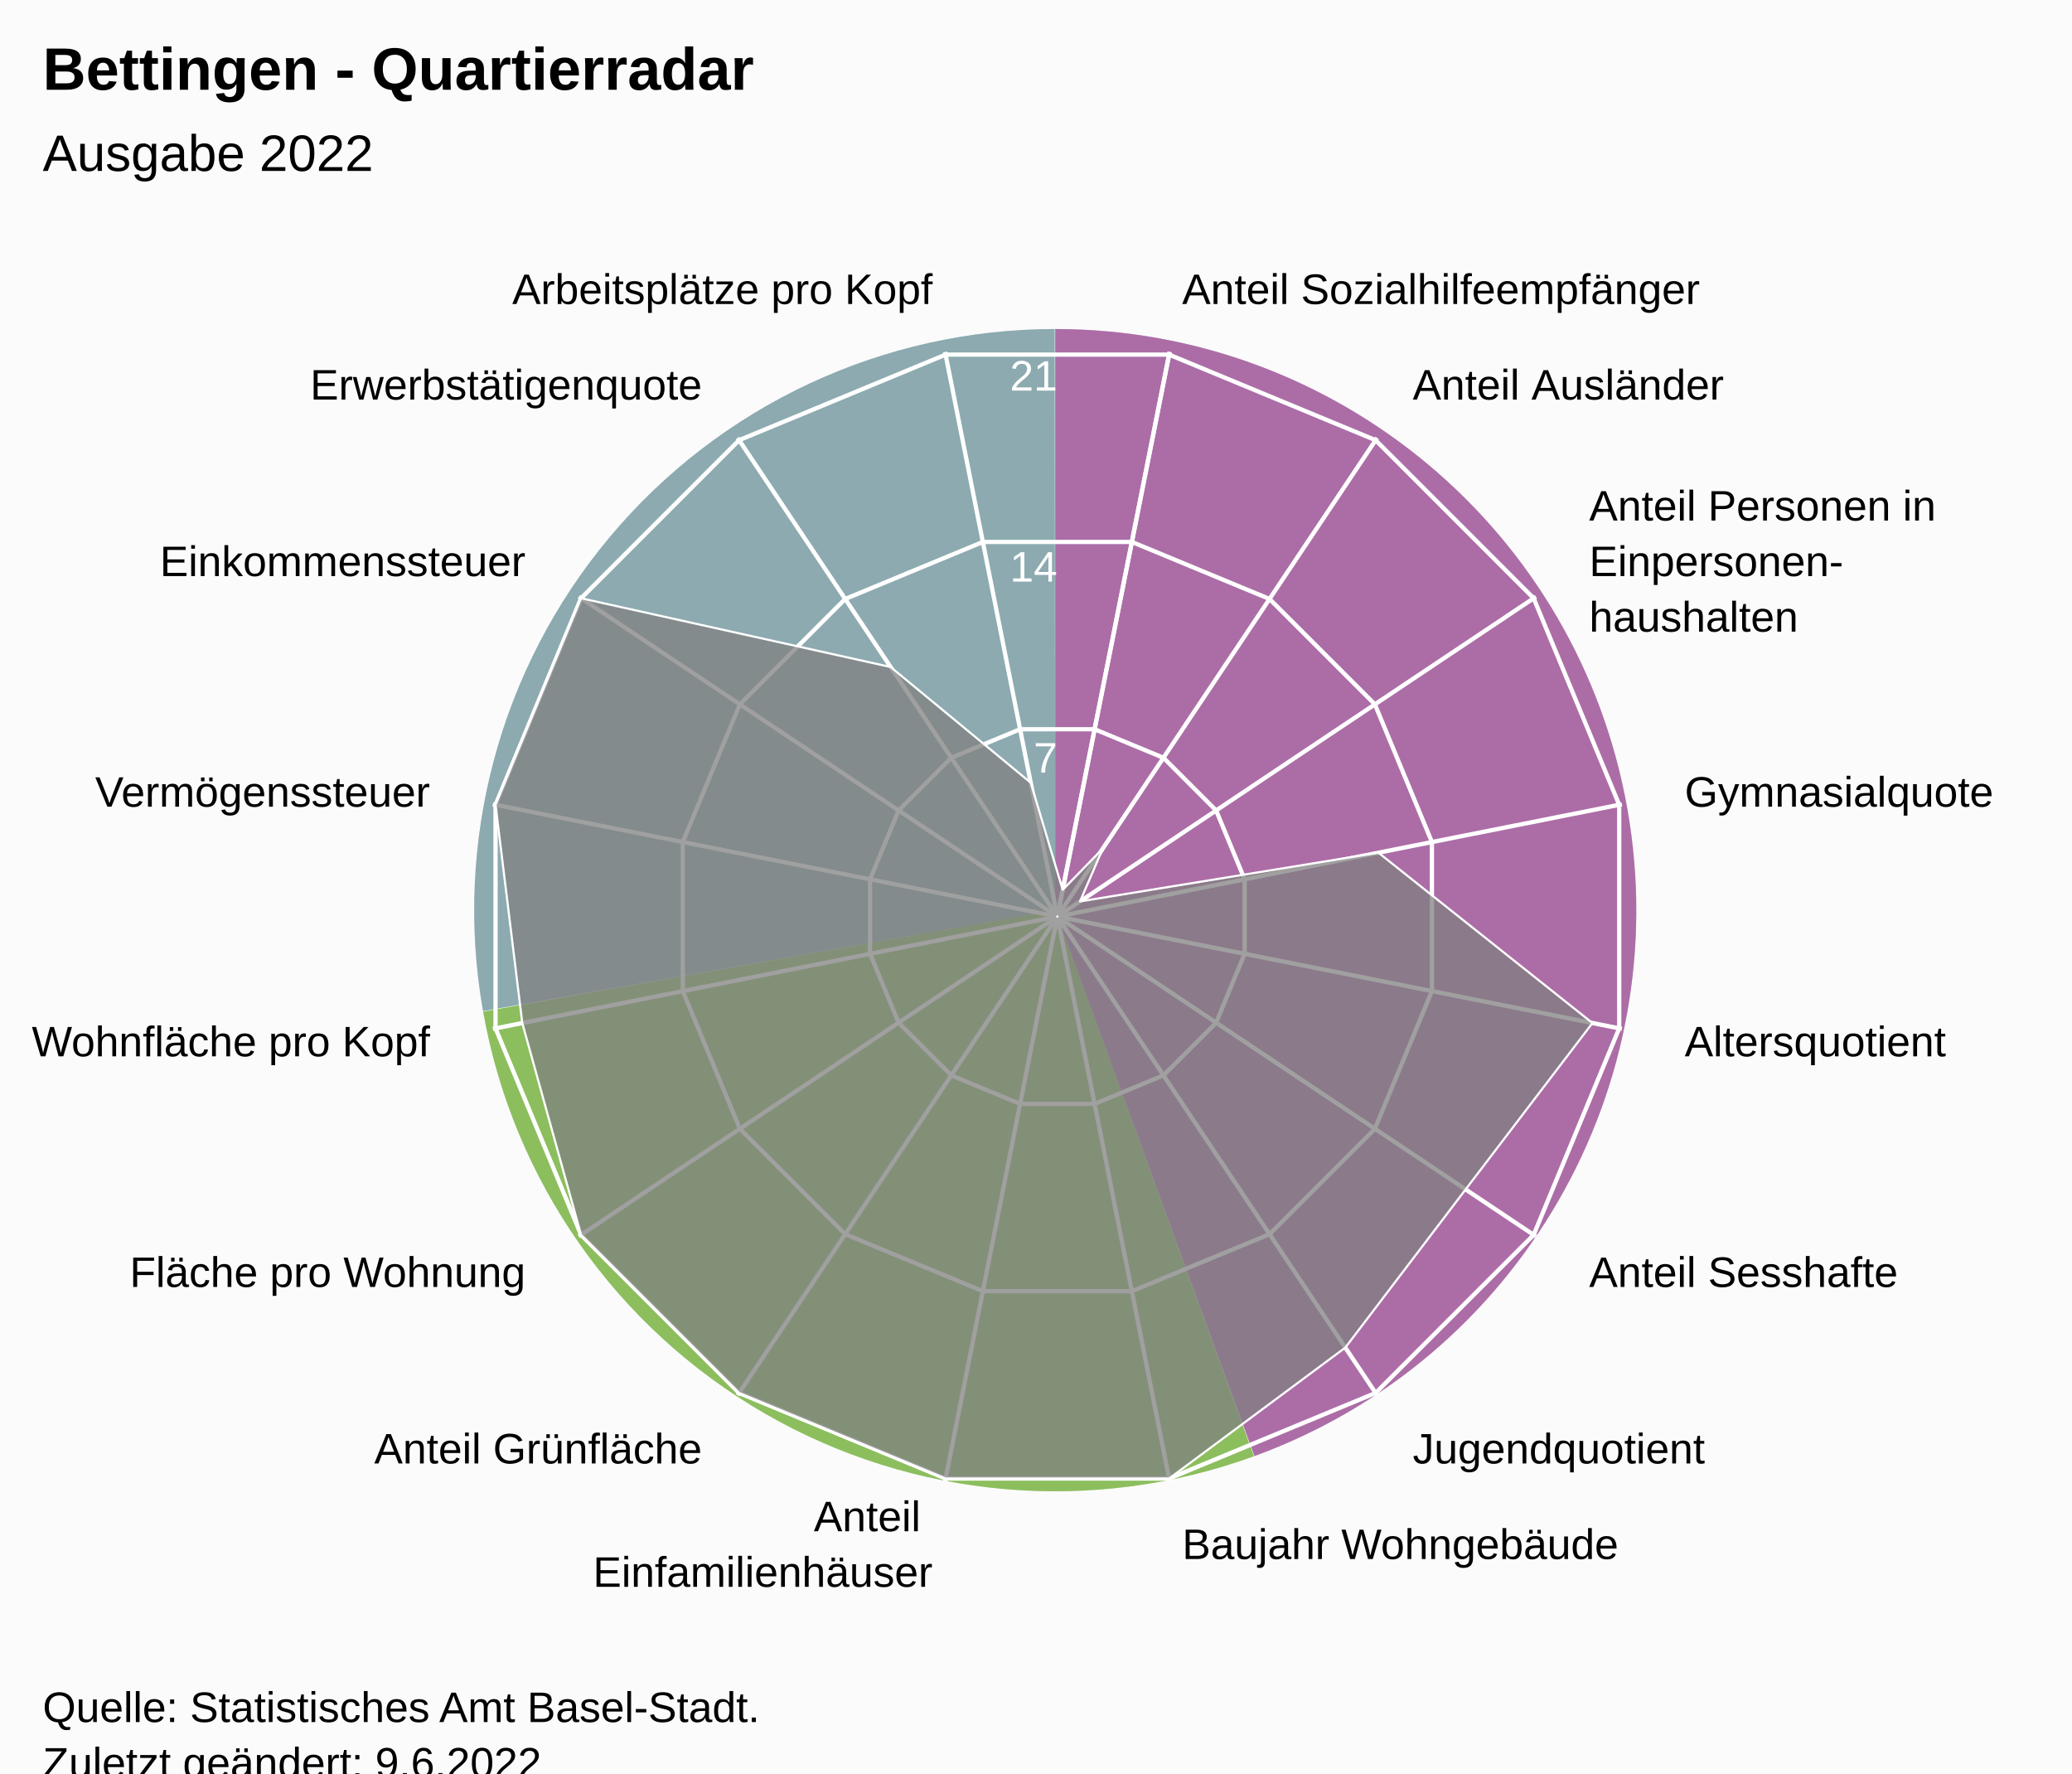
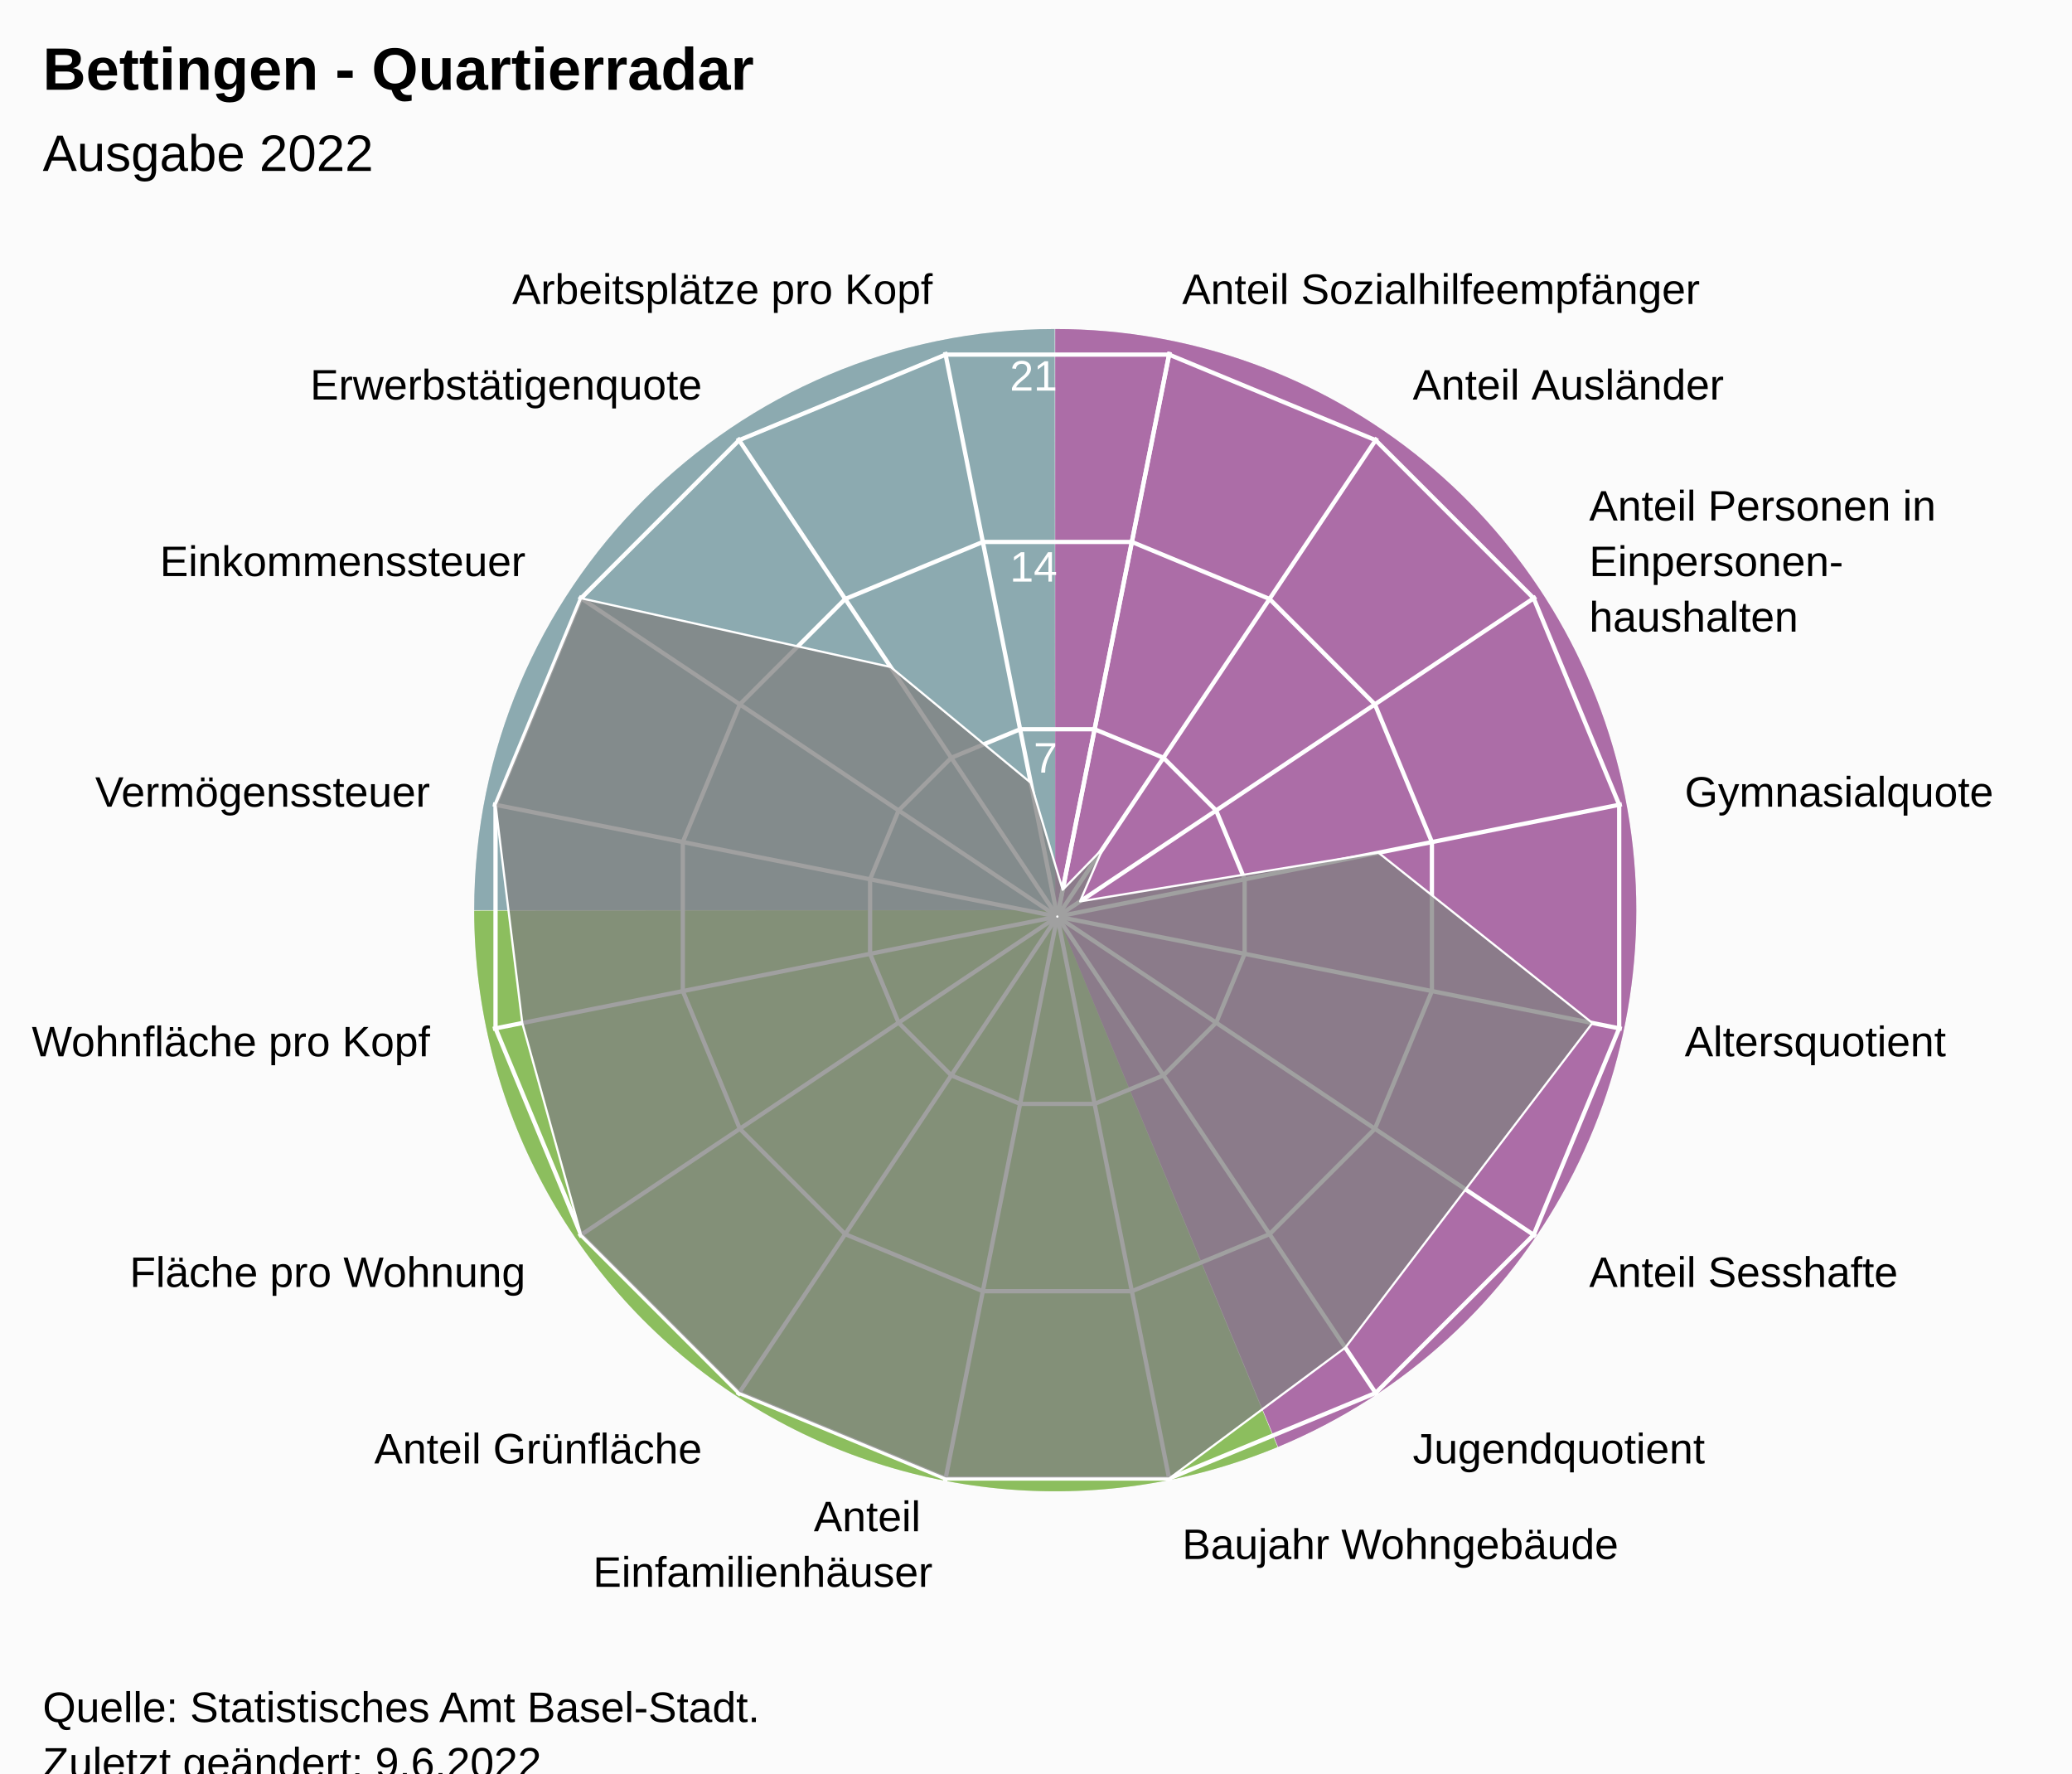
<svg xmlns="http://www.w3.org/2000/svg" version="1.1" class="highcharts-root" style="font-family:Arial;font-size:12px;" viewBox="0 0 485 415">
  <defs>
-     <clipPath id="highcharts-vglfyf8-24-">
+     <clipPath id="highcharts-bhmpqwm-24-">
      <rect x="0" y="0" width="455" height="317" fill="none" />
    </clipPath>
-     <clipPath id="highcharts-vglfyf8-42">
+     <clipPath id="highcharts-bhmpqwm-42">
      <circle cx="227.5" cy="158.5" r="134.725" />
    </clipPath>
-     <clipPath id="highcharts-vglfyf8-43-">
+     <clipPath id="highcharts-bhmpqwm-43-">
      <rect x="20" y="56" width="455" height="317" fill="none" />
    </clipPath>
  </defs>
  <rect fill="#fbfbfb" class="highcharts-background" x="0" y="0" width="485" height="428" rx="0" ry="0" />
  <rect fill="none" class="highcharts-plot-background" x="20" y="56" width="455" height="317" />
-   <path fill="#923F8D" d="M 247 77 A 136 136 0 0 1 293.643 340.752 L 247 213 A 0 0 0 0 0 247 213 Z" fill-opacity="0.5" />
-   <path fill="#68AB2B" d="M 293.515 340.798 A 136 136 0 0 1 113.09 236.75 L 247 213 A 0 0 0 0 0 247 213 Z" fill-opacity="0.5" />
-   <path fill="#689199" d="M 113.066 236.616 A 136 136 0 0 1 246.864 77 L 247 213 A 0 0 0 0 0 247 213 Z" fill-opacity="0.5" />
-   <path fill="#923F8D" d="M 247 77 A 136 136 0 0 1 293.643 340.752 L 247 213 A 0 0 0 0 0 247 213 Z" fill-opacity="0.5" />
-   <path fill="#68AB2B" d="M 293.515 340.798 A 136 136 0 0 1 113.09 236.75 L 247 213 A 0 0 0 0 0 247 213 Z" fill-opacity="0.5" />
-   <path fill="#689199" d="M 113.066 236.616 A 136 136 0 0 1 246.864 77 L 247 213 A 0 0 0 0 0 247 213 Z" fill-opacity="0.5" />
+   <path fill="#923F8D" d="M 247 77 A 136 136 0 0 1 299.171 338.596 L 247 213 A 0 0 0 0 0 247 213 Z" fill-opacity="0.5" />
+   <path fill="#68AB2B" d="M 299.045 338.648 A 136 136 0 0 1 111 213.136 L 247 213 A 0 0 0 0 0 247 213 Z" fill-opacity="0.5" />
+   <path fill="#689199" d="M 111 213 A 136 136 0 0 1 246.864 77 L 247 213 A 0 0 0 0 0 247 213 Z" fill-opacity="0.5" />
+   <path fill="#923F8D" d="M 247 77 A 136 136 0 0 1 299.171 338.596 L 247 213 A 0 0 0 0 0 247 213 Z" fill-opacity="0.5" />
+   <path fill="#68AB2B" d="M 299.045 338.648 A 136 136 0 0 1 111 213.136 L 247 213 A 0 0 0 0 0 247 213 Z" fill-opacity="0.5" />
+   <path fill="#689199" d="M 111 213 A 136 136 0 0 1 246.864 77 L 247 213 A 0 0 0 0 0 247 213 Z" fill-opacity="0.5" />
  <g class="highcharts-pane-group" data-z-index="0" />
  <g class="highcharts-grid highcharts-xaxis-grid" data-z-index="1">
    <path fill="none" stroke="white" stroke-width="1" data-z-index="1" class="highcharts-grid-line" d="M 247.5 214.5 L 273.784 82.364" opacity="1" />
    <path fill="none" stroke="white" stroke-width="1" data-z-index="1" class="highcharts-grid-line" d="M 247.5 214.5 L 322.349 102.48" opacity="1" />
    <path fill="none" stroke="white" stroke-width="1" data-z-index="1" class="highcharts-grid-line" d="M 247.5 214.5 L 359.52 139.651" opacity="1" />
    <path fill="none" stroke="white" stroke-width="1" data-z-index="1" class="highcharts-grid-line" d="M 247.5 214.5 L 379.636 188.216" opacity="1" />
    <path fill="none" stroke="white" stroke-width="1" data-z-index="1" class="highcharts-grid-line" d="M 247.5 214.5 L 379.636 240.784" opacity="1" />
    <path fill="none" stroke="white" stroke-width="1" data-z-index="1" class="highcharts-grid-line" d="M 247.5 214.5 L 359.52 289.349" opacity="1" />
    <path fill="none" stroke="white" stroke-width="1" data-z-index="1" class="highcharts-grid-line" d="M 247.5 214.5 L 322.349 326.52" opacity="1" />
    <path fill="none" stroke="white" stroke-width="1" data-z-index="1" class="highcharts-grid-line" d="M 247.5 214.5 L 273.784 346.636" opacity="1" />
    <path fill="none" stroke="white" stroke-width="1" data-z-index="1" class="highcharts-grid-line" d="M 247.5 214.5 L 221.216 346.636" opacity="1" />
    <path fill="none" stroke="white" stroke-width="1" data-z-index="1" class="highcharts-grid-line" d="M 247.5 214.5 L 172.651 326.52" opacity="1" />
    <path fill="none" stroke="white" stroke-width="1" data-z-index="1" class="highcharts-grid-line" d="M 247.5 214.5 L 135.48 289.349" opacity="1" />
    <path fill="none" stroke="white" stroke-width="1" data-z-index="1" class="highcharts-grid-line" d="M 247.5 214.5 L 115.364 240.784" opacity="1" />
    <path fill="none" stroke="white" stroke-width="1" data-z-index="1" class="highcharts-grid-line" d="M 247.5 214.5 L 115.364 188.216" opacity="1" />
    <path fill="none" stroke="white" stroke-width="1" data-z-index="1" class="highcharts-grid-line" d="M 247.5 214.5 L 135.48 139.651" opacity="1" />
    <path fill="none" stroke="white" stroke-width="1" data-z-index="1" class="highcharts-grid-line" d="M 247.5 214.5 L 172.651 102.48" opacity="1" />
    <path fill="none" stroke="white" stroke-width="1" data-z-index="1" class="highcharts-grid-line" d="M 247.5 214.5 L 221.216 82.364" opacity="1" />
    <path fill="none" stroke="white" stroke-width="1" data-z-index="1" class="highcharts-grid-line" d="M 247.5 214.5 L 273.784 82.364" opacity="1" />
  </g>
  <g class="highcharts-grid highcharts-yaxis-grid" data-z-index="1">
    <path fill="none" stroke="white" stroke-width="1" data-z-index="1" class="highcharts-grid-line" d="M 247.5 214.5 L 247.5 214.5 L 247.5 214.5 L 247.5 214.5 L 247.5 214.5 L 247.5 214.5 L 247.5 214.5 L 247.5 214.5 L 247.5 214.5 L 247.5 214.5 L 247.5 214.5 L 247.5 214.5 L 247.5 214.5 L 247.5 214.5 L 247.5 214.5 L 247.5 214.5 L 247.5 214.5 L 247.5 214.5" opacity="1" />
    <path fill="none" stroke="white" stroke-width="1" data-z-index="1" class="highcharts-grid-line" d="M 256.22 170.663 L 272.331 177.337 L 284.663 189.669 L 291.337 205.78 L 291.337 223.22 L 284.663 239.331 L 272.331 251.663 L 256.22 258.337 L 238.78 258.337 L 222.669 251.663 L 210.337 239.331 L 203.663 223.22 L 203.663 205.78 L 210.337 189.669 L 222.669 177.337 L 238.78 170.663 L 256.22 170.663 L 256.22 170.663" opacity="1" />
    <path fill="none" stroke="white" stroke-width="1" data-z-index="1" class="highcharts-grid-line" d="M 264.939 126.827 L 297.163 140.174 L 321.826 164.837 L 335.173 197.061 L 335.173 231.939 L 321.826 264.163 L 297.163 288.826 L 264.939 302.173 L 230.061 302.173 L 197.837 288.826 L 173.174 264.163 L 159.827 231.939 L 159.827 197.061 L 173.174 164.837 L 197.837 140.174 L 230.061 126.827 L 264.939 126.827 L 264.939 126.827" opacity="1" />
    <path fill="none" stroke="white" stroke-width="1" data-z-index="1" class="highcharts-grid-line" d="M 273.659 82.99 L 321.994 103.011 L 358.989 140.006 L 379.01 188.341 L 379.01 240.659 L 358.989 288.994 L 321.994 325.989 L 273.659 346.01 L 221.341 346.01 L 173.006 325.989 L 136.011 288.994 L 115.99 240.659 L 115.99 188.341 L 136.011 140.006 L 173.006 103.011 L 221.341 82.99 L 273.659 82.99 L 273.659 82.99" opacity="1" />
  </g>
  <rect fill="none" class="highcharts-plot-border" data-z-index="1" x="20" y="56" width="455" height="317" />
  <g class="highcharts-axis highcharts-xaxis" data-z-index="2">
    <path fill="none" class="highcharts-axis-line" data-z-index="7" d="M 247.5 79.775 A 134.725 134.725 0 1 1 247.365 79.775 M 247.5 214.5 A 0 0 0 1 0 247.5 214.5" />
  </g>
  <g class="highcharts-axis highcharts-yaxis" data-z-index="2">
    <path fill="none" class="highcharts-axis-line" data-z-index="7" d="M 247.5 214.5 L 247.5 79.775" />
  </g>
  <g class="highcharts-series-group" data-z-index="3">
-     <g class="highcharts-series highcharts-series-0 highcharts-area-series" data-z-index="0.1" opacity="1" transform="translate(20,56) scale(1 1)" clip-path="url(#highcharts-vglfyf8-42)">
+     <g class="highcharts-series highcharts-series-0 highcharts-area-series" data-z-index="0.1" opacity="1" transform="translate(20,56) scale(1 1)" clip-path="url(#highcharts-bhmpqwm-42)">
      <path fill="rgb(128,128,128)" fill-opacity="0.75" d="M 228.746 152.238 L 238.142 142.573 L 232.809 154.953 L 302.649 143.552 L 352.748 183.413 L 323.062 222.352 L 294.9 259.371 L 253.659 290.01 L 201.341 290.01 L 153.006 269.989 L 116.011 232.994 L 102.252 183.413 L 95.99 132.341 L 116.011 84.006 L 188.479 100.101 L 221.272 127.188 L 228.746 152.238 L 227.446 158.77 L 227.554 158.77 L 227.653 158.729 L 227.729 158.653 L 227.77 158.554 L 227.77 158.446 L 227.729 158.347 L 227.653 158.271 L 227.554 158.23 L 227.446 158.23 L 227.347 158.271 L 227.271 158.347 L 227.23 158.446 L 227.23 158.554 L 227.271 158.653 L 227.347 158.729 L 227.446 158.77" class="highcharts-area" data-z-index="0" />
      <path fill="none" d="M 228.746 152.238 L 238.142 142.573 L 232.809 154.953 L 302.649 143.552 L 352.748 183.413 L 323.062 222.352 L 294.9 259.371 L 253.659 290.01 L 201.341 290.01 L 153.006 269.989 L 116.011 232.994 L 102.252 183.413 L 95.99 132.341 L 116.011 84.006 L 188.479 100.101 L 221.272 127.188 L 228.746 152.238" class="highcharts-graph" data-z-index="1" stroke="white" stroke-width="0.5" stroke-linejoin="round" stroke-linecap="round" />
    </g>
    <g class="highcharts-markers highcharts-series-0 highcharts-area-series" data-z-index="0.1" opacity="1" transform="translate(20,56) scale(1 1)" clip-path="none" />
  </g>
  <text x="10" text-anchor="start" class="highcharts-title" data-z-index="4" style="color:#000000;font-size:14px;font-weight:bold;font-family:Arial;fill:#000000;" y="21">
    <tspan>Bettingen - Quartierradar</tspan>
  </text>
  <text x="10" text-anchor="start" class="highcharts-subtitle" data-z-index="4" style="color:#000000;font-size:12px;font-weight:normal;font-family:Arial;fill:#000000;" y="40">
    <tspan>Ausgabe 2022</tspan>
  </text>
  <text x="10" text-anchor="start" class="highcharts-caption" data-z-index="4" style="color:#666666;fill:#666666;" y="385" />
  <g class="highcharts-axis-labels highcharts-xaxis-labels" data-z-index="7">
    <text x="276.71" style="color:#000000;cursor:default;font-size:10px;fill:#000000;" transform="translate(0,0)" text-anchor="start" y="71.152" opacity="1">
      <tspan>Anteil Sozialhilfeempfänger</tspan>
    </text>
    <text x="330.683" style="color:#000000;cursor:default;font-size:10px;fill:#000000;" transform="translate(0,0)" text-anchor="start" y="93.508" opacity="1">
      <tspan>Anteil Ausländer</tspan>
    </text>
    <text x="371.992" style="color:#000000;cursor:default;font-size:10px;fill:#000000;" transform="translate(0,0)" text-anchor="start" y="121.817" opacity="1">
      <tspan>Anteil Personen in</tspan>
      <tspan dy="13" x="371.992">Einpersonen-</tspan>
      <tspan dy="13" x="371.992">haushalten</tspan>
    </text>
    <text x="394.348" style="color:#000000;cursor:default;font-size:10px;fill:#000000;" transform="translate(0,0)" text-anchor="start" y="188.79" opacity="1">
      <tspan>Gymnasialquote</tspan>
    </text>
    <text x="394.348" style="color:#000000;cursor:default;font-size:10px;fill:#000000;" transform="translate(0,0)" text-anchor="start" y="247.21" opacity="1">
      <tspan>Altersquotient</tspan>
    </text>
    <text x="371.992" style="color:#000000;cursor:default;font-size:10px;fill:#000000;" transform="translate(0,0)" text-anchor="start" y="301.183" opacity="1">
      <tspan>Anteil Sesshafte</tspan>
    </text>
    <text x="330.683" style="color:#000000;cursor:default;font-size:10px;fill:#000000;" transform="translate(0,0)" text-anchor="start" y="342.492" opacity="1">
      <tspan>Jugendquotient</tspan>
    </text>
    <text x="276.71" style="color:#000000;cursor:default;font-size:10px;fill:#000000;" transform="translate(0,0)" text-anchor="start" y="364.848" opacity="1">
      <tspan>Baujahr Wohngebäude</tspan>
    </text>
    <text x="218.29" style="color:#000000;cursor:default;font-size:10px;fill:#000000;" transform="translate(0,0)" text-anchor="end" y="358.348" opacity="1">
      <tspan>Anteil</tspan>
      <tspan dy="13" x="218.29">Einfamilienhäuser</tspan>
    </text>
    <text x="164.317" style="color:#000000;cursor:default;font-size:10px;fill:#000000;" transform="translate(0,0)" text-anchor="end" y="342.492" opacity="1">
      <tspan>Anteil Grünfläche</tspan>
    </text>
    <text x="123.008" style="color:#000000;cursor:default;font-size:10px;fill:#000000;" transform="translate(0,0)" text-anchor="end" y="301.183" opacity="1">
      <tspan>Fläche pro Wohnung</tspan>
    </text>
    <text x="100.652" style="color:#000000;cursor:default;font-size:10px;fill:#000000;" transform="translate(0,0)" text-anchor="end" y="247.21" opacity="1">
      <tspan>Wohnfläche pro Kopf</tspan>
    </text>
    <text x="100.652" style="color:#000000;cursor:default;font-size:10px;fill:#000000;" transform="translate(0,0)" text-anchor="end" y="188.79" opacity="1">
      <tspan>Vermögenssteuer</tspan>
    </text>
    <text x="123.008" style="color:#000000;cursor:default;font-size:10px;fill:#000000;" transform="translate(0,0)" text-anchor="end" y="134.817" opacity="1">
      <tspan>Einkommenssteuer</tspan>
    </text>
    <text x="164.317" style="color:#000000;cursor:default;font-size:10px;fill:#000000;" transform="translate(0,0)" text-anchor="end" y="93.508" opacity="1">
      <tspan>Erwerbstätigenquote</tspan>
    </text>
    <text x="218.29" style="color:#000000;cursor:default;font-size:10px;fill:#000000;" transform="translate(0,0)" text-anchor="end" y="71.152" opacity="1">
      <tspan>Arbeitsplätze pro Kopf</tspan>
    </text>
    <text x="0" style="color:#000000;cursor:default;font-size:10px;fill:#000000;" transform="translate(0,0)" text-anchor="middle" y="-9999">16</text>
  </g>
  <g class="highcharts-axis-labels highcharts-yaxis-labels" data-z-index="7">
    <text x="0" style="color:white;cursor:default;font-size:10px;fill:white;" text-anchor="end" transform="translate(0,0)" y="-9999" opacity="0">
      <tspan>0</tspan>
    </text>
    <text x="247.5" style="color:white;cursor:default;font-size:10px;fill:white;" text-anchor="end" transform="translate(0,0)" y="180.805" opacity="1">
      <tspan>7</tspan>
    </text>
    <text x="247.5" style="color:white;cursor:default;font-size:10px;fill:white;" text-anchor="end" transform="translate(0,0)" y="136.109" opacity="1">
      <tspan>14</tspan>
    </text>
    <text x="247.5" style="color:white;cursor:default;font-size:10px;fill:white;" text-anchor="end" transform="translate(0,0)" y="91.414" opacity="1">
      <tspan>21</tspan>
    </text>
  </g>
  <text x="10" class="highcharts-credits" text-anchor="start" data-z-index="8" style="cursor:default;color:#000000;font-size:10px;fill:#000000;" y="403">
    <tspan>Quelle: Statistisches Amt Basel-Stadt.</tspan>
    <tspan x="10" dy="13">Zuletzt geändert: 9.6.2022</tspan>
  </text>
-   <g class="highcharts-control-points" data-z-index="99" clip-path="url(#highcharts-vglfyf8-43-)" />
+   <g class="highcharts-control-points" data-z-index="99" clip-path="url(#highcharts-bhmpqwm-43-)" />
</svg>
